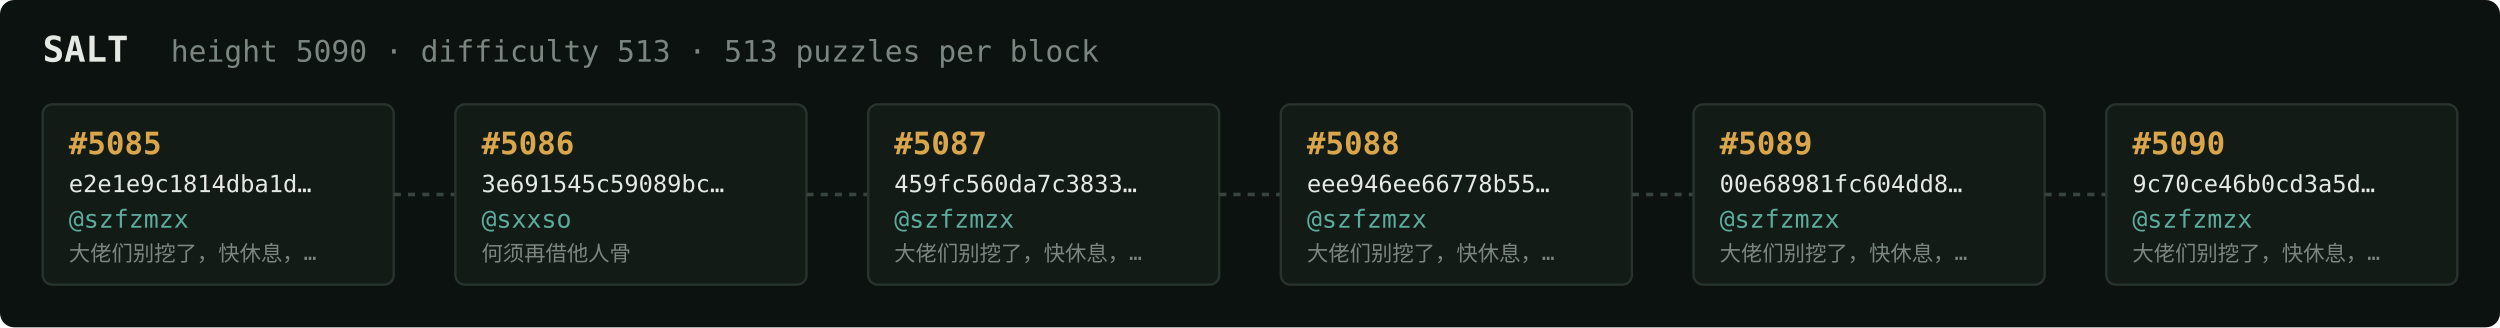
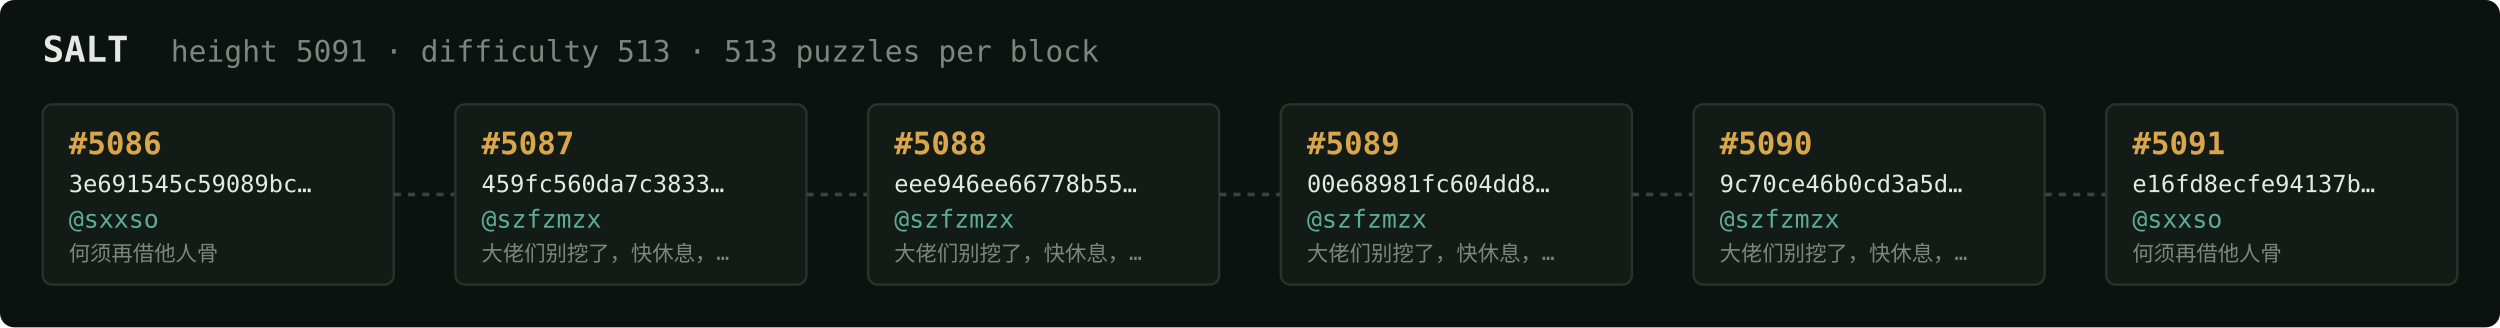
<svg xmlns="http://www.w3.org/2000/svg" width="1054" height="138" viewBox="0 0 1054 138" font-family="ui-monospace,SFMono-Regular,Menlo,monospace">
  <rect fill="#0c1210" width="1054" height="138" rx="6" />
  <text x="18" y="26" fill="#e5e9e3" font-size="15" font-weight="700">SALT</text>
-   <text x="72" y="26" fill="#7a867f" font-size="12.5">height 5090 · difficulty 513 · 513 puzzles per block</text>
+   <text x="72" y="26" fill="#7a867f" font-size="12.5">height 5091 · difficulty 513 · 513 puzzles per block</text>
  <rect x="18" y="44" width="148" height="76" rx="4" fill="#131b17" stroke="#28332e" stroke-width="1" />
-   <text x="29" y="65" fill="#d9a64c" font-size="13" font-weight="700">#5085</text>
-   <text x="29" y="81" fill="#e5e9e3" font-size="10">e2e1e9c1814dba1d…</text>
-   <text x="29" y="96" fill="#5cab9b" font-size="10.5">@szfzmzx</text>
-   <text x="29" y="110" fill="#7a867f" font-size="9">大佬们别挖了，快休息，…</text>
+   <text x="29" y="65" fill="#d9a64c" font-size="13" font-weight="700">#5086</text>
+   <text x="29" y="81" fill="#e5e9e3" font-size="10">3e691545c59089bc…</text>
+   <text x="29" y="96" fill="#5cab9b" font-size="10.5">@sxxso</text>
+   <text x="29" y="110" fill="#7a867f" font-size="9">何须再借他人骨</text>
  <line x1="166" y1="82.0" x2="192" y2="82.0" stroke="#38443e" stroke-width="1.5" stroke-dasharray="3 3" />
  <rect x="192" y="44" width="148" height="76" rx="4" fill="#131b17" stroke="#28332e" stroke-width="1" />
-   <text x="203" y="65" fill="#d9a64c" font-size="13" font-weight="700">#5086</text>
-   <text x="203" y="81" fill="#e5e9e3" font-size="10">3e691545c59089bc…</text>
-   <text x="203" y="96" fill="#5cab9b" font-size="10.5">@sxxso</text>
-   <text x="203" y="110" fill="#7a867f" font-size="9">何须再借他人骨</text>
+   <text x="203" y="65" fill="#d9a64c" font-size="13" font-weight="700">#5087</text>
+   <text x="203" y="81" fill="#e5e9e3" font-size="10">459fc560da7c3833…</text>
+   <text x="203" y="96" fill="#5cab9b" font-size="10.5">@szfzmzx</text>
+   <text x="203" y="110" fill="#7a867f" font-size="9">大佬们别挖了，快休息，…</text>
  <line x1="340" y1="82.0" x2="366" y2="82.0" stroke="#38443e" stroke-width="1.5" stroke-dasharray="3 3" />
  <rect x="366" y="44" width="148" height="76" rx="4" fill="#131b17" stroke="#28332e" stroke-width="1" />
-   <text x="377" y="65" fill="#d9a64c" font-size="13" font-weight="700">#5087</text>
-   <text x="377" y="81" fill="#e5e9e3" font-size="10">459fc560da7c3833…</text>
+   <text x="377" y="65" fill="#d9a64c" font-size="13" font-weight="700">#5088</text>
+   <text x="377" y="81" fill="#e5e9e3" font-size="10">eee946ee66778b55…</text>
  <text x="377" y="96" fill="#5cab9b" font-size="10.5">@szfzmzx</text>
  <text x="377" y="110" fill="#7a867f" font-size="9">大佬们别挖了，快休息，…</text>
  <line x1="514" y1="82.0" x2="540" y2="82.0" stroke="#38443e" stroke-width="1.5" stroke-dasharray="3 3" />
  <rect x="540" y="44" width="148" height="76" rx="4" fill="#131b17" stroke="#28332e" stroke-width="1" />
-   <text x="551" y="65" fill="#d9a64c" font-size="13" font-weight="700">#5088</text>
-   <text x="551" y="81" fill="#e5e9e3" font-size="10">eee946ee66778b55…</text>
+   <text x="551" y="65" fill="#d9a64c" font-size="13" font-weight="700">#5089</text>
+   <text x="551" y="81" fill="#e5e9e3" font-size="10">00e68981fc604dd8…</text>
  <text x="551" y="96" fill="#5cab9b" font-size="10.5">@szfzmzx</text>
  <text x="551" y="110" fill="#7a867f" font-size="9">大佬们别挖了，快休息，…</text>
  <line x1="688" y1="82.0" x2="714" y2="82.0" stroke="#38443e" stroke-width="1.5" stroke-dasharray="3 3" />
  <rect x="714" y="44" width="148" height="76" rx="4" fill="#131b17" stroke="#28332e" stroke-width="1" />
-   <text x="725" y="65" fill="#d9a64c" font-size="13" font-weight="700">#5089</text>
-   <text x="725" y="81" fill="#e5e9e3" font-size="10">00e68981fc604dd8…</text>
+   <text x="725" y="65" fill="#d9a64c" font-size="13" font-weight="700">#5090</text>
+   <text x="725" y="81" fill="#e5e9e3" font-size="10">9c70ce46b0cd3a5d…</text>
  <text x="725" y="96" fill="#5cab9b" font-size="10.5">@szfzmzx</text>
  <text x="725" y="110" fill="#7a867f" font-size="9">大佬们别挖了，快休息，…</text>
  <line x1="862" y1="82.0" x2="888" y2="82.0" stroke="#38443e" stroke-width="1.5" stroke-dasharray="3 3" />
  <rect x="888" y="44" width="148" height="76" rx="4" fill="#131b17" stroke="#28332e" stroke-width="1" />
-   <text x="899" y="65" fill="#d9a64c" font-size="13" font-weight="700">#5090</text>
-   <text x="899" y="81" fill="#e5e9e3" font-size="10">9c70ce46b0cd3a5d…</text>
-   <text x="899" y="96" fill="#5cab9b" font-size="10.5">@szfzmzx</text>
-   <text x="899" y="110" fill="#7a867f" font-size="9">大佬们别挖了，快休息，…</text>
+   <text x="899" y="65" fill="#d9a64c" font-size="13" font-weight="700">#5091</text>
+   <text x="899" y="81" fill="#e5e9e3" font-size="10">e16fd8ecfe94137b…</text>
+   <text x="899" y="96" fill="#5cab9b" font-size="10.5">@sxxso</text>
+   <text x="899" y="110" fill="#7a867f" font-size="9">何须再借他人骨</text>
</svg>
